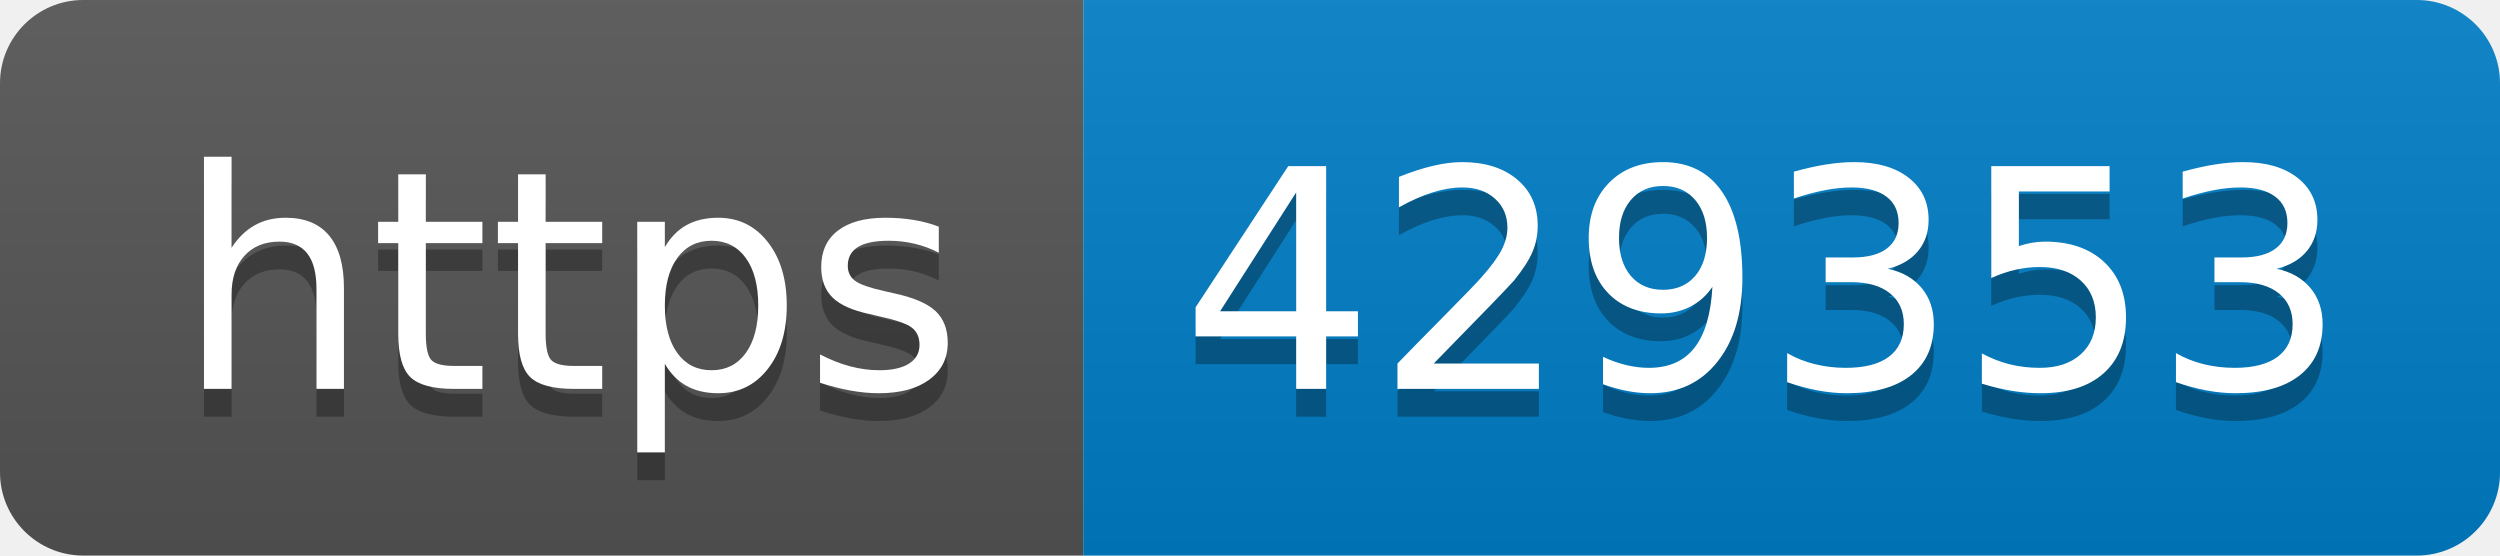
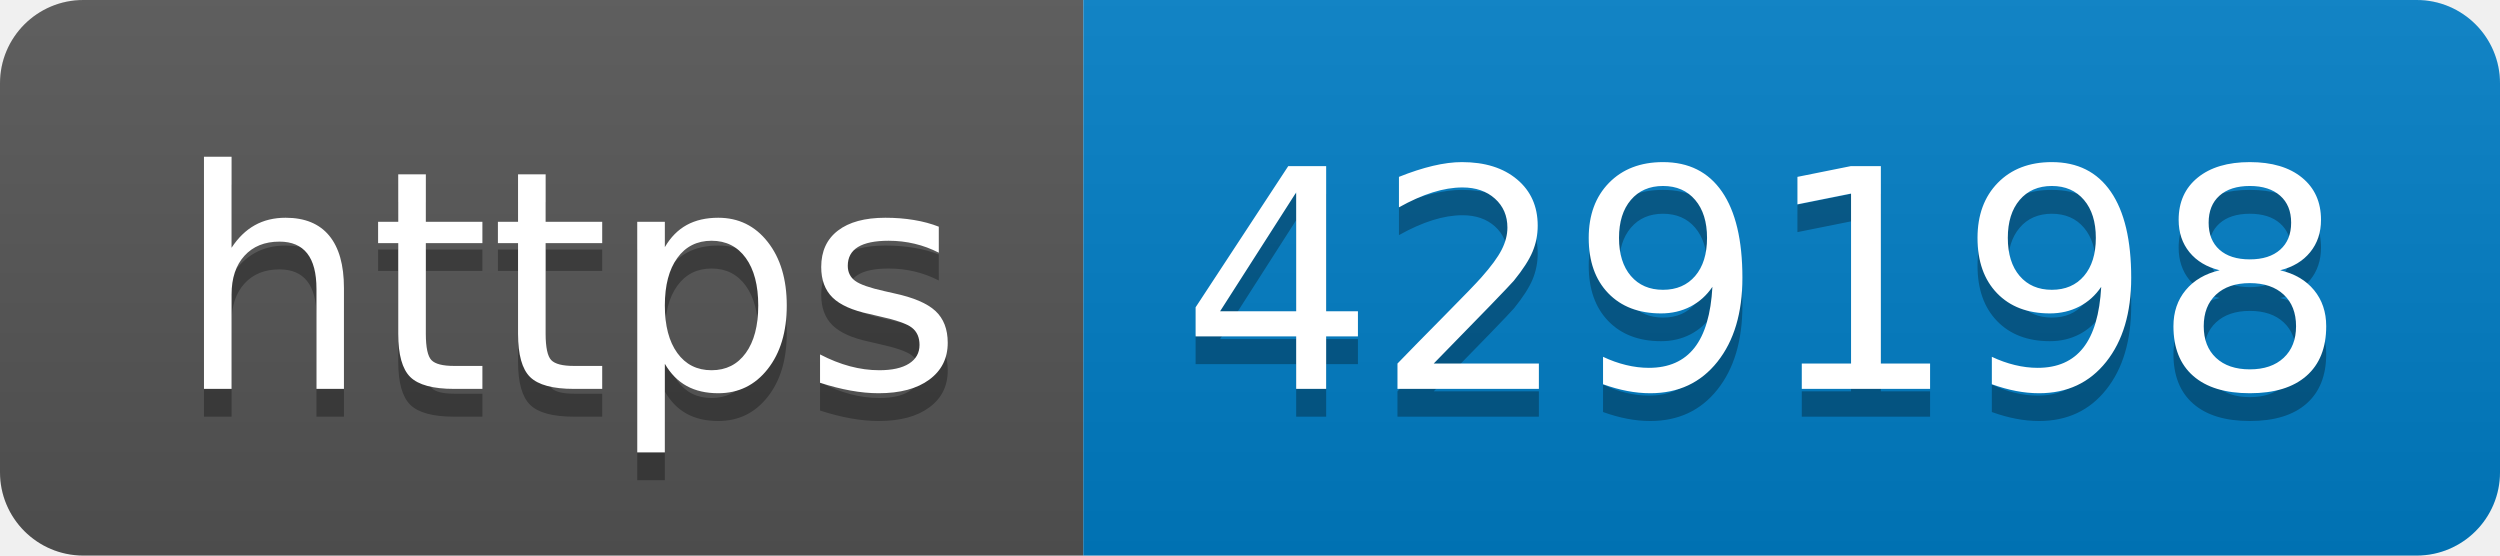
- <svg xmlns="http://www.w3.org/2000/svg" width="90" height="20" role="img" aria-label="https: 429353">
+ <svg xmlns="http://www.w3.org/2000/svg" width="90" height="20" role="img" aria-label="https: 429198">
  <linearGradient id="s" x2="0" y2="100%">
    <stop offset="0" stop-color="#bbb" stop-opacity=".1" />
    <stop offset="1" stop-opacity=".1" />
  </linearGradient>
  <clipPath id="r">
    <rect width="90" height="20" rx="3" fill="#fff" />
  </clipPath>
  <g clip-path="url(#r)">
    <rect width="39" height="20" fill="#555" />
    <rect x="39" width="51" height="20" fill="#007ec6" />
    <rect width="90" height="20" fill="url(#s)" />
  </g>
  <g fill="#fff" text-anchor="middle" font-family="Verdana,Geneva,DejaVu Sans,sans-serif" text-rendering="geometricPrecision" font-size="110">
    <text aria-hidden="true" x="205" y="150" fill="#010101" fill-opacity=".3" transform="scale(.1)" textLength="290">https</text>
    <text x="205" y="140" transform="scale(.1)" fill="#fff" textLength="290">https</text>
-     <text aria-hidden="true" x="635" y="150" fill="#010101" fill-opacity=".3" transform="scale(.1)" textLength="410">429353</text>
-     <text x="635" y="140" transform="scale(.1)" fill="#fff" textLength="410">429353</text>
+     <text aria-hidden="true" x="635" y="150" fill="#010101" fill-opacity=".3" transform="scale(.1)" textLength="410">429198</text>
+     <text x="635" y="140" transform="scale(.1)" fill="#fff" textLength="410">429198</text>
  </g>
</svg>
